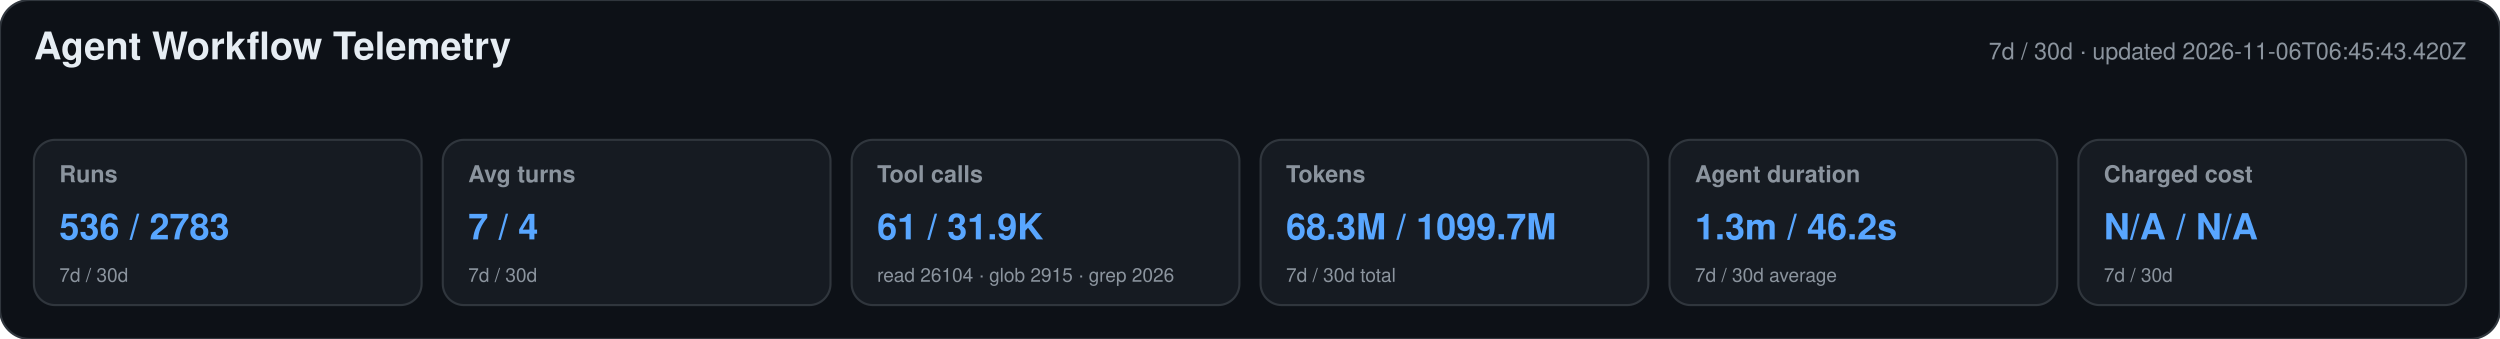
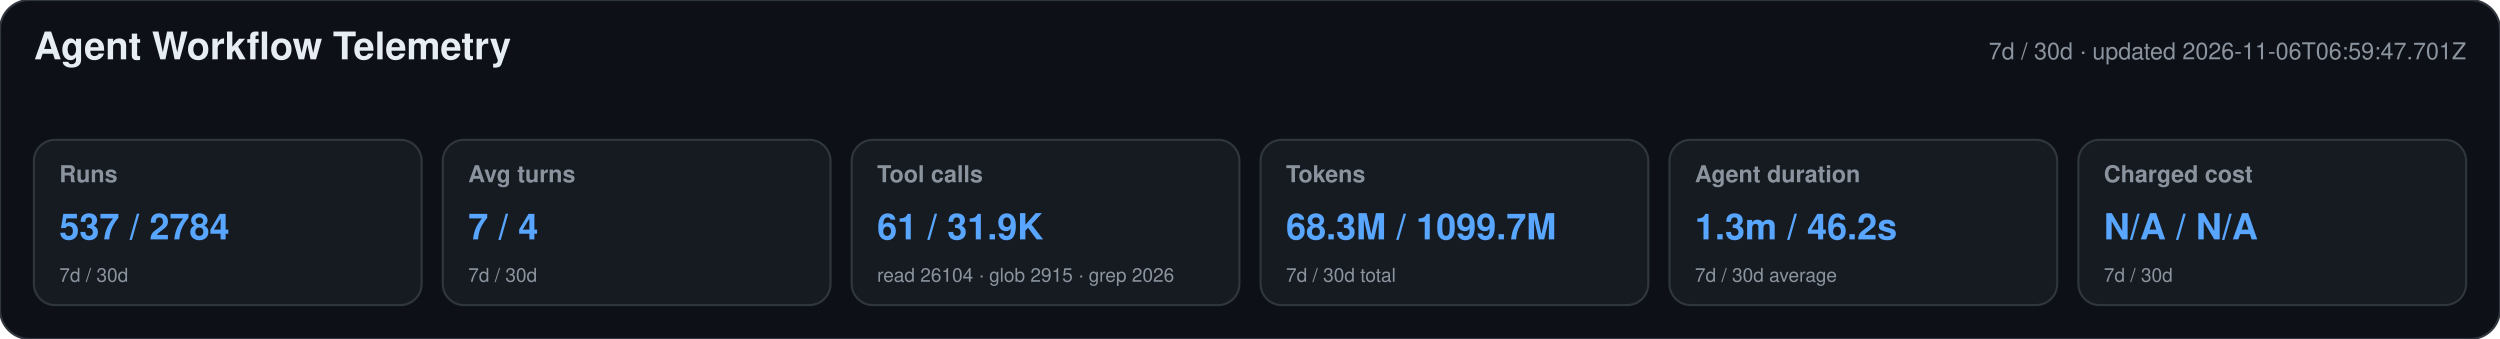
<svg xmlns="http://www.w3.org/2000/svg" width="1180" height="160" viewBox="0 0 1180 160" role="img" aria-labelledby="title desc">
  <style>text{font-family:-apple-system,BlinkMacSystemFont,"Segoe UI",Helvetica,Arial,sans-serif}.heading{font-size:18px;font-weight:650;fill:#e6edf3}.meta,.label,.secondary{fill:#8b949e}.meta,.label{font-size:11px}.label{font-weight:600}.primary{font-size:17px;font-weight:700;fill:#58a6ff}.secondary{font-size:9px}</style>
  <rect width="1180" height="160" rx="14" fill="#0d1117" stroke="#30363d" />
  <text x="16" y="28" class="heading">Agent Workflow Telemetry</text>
-   <text x="1164" y="28" text-anchor="end" class="meta">7d / 30d · updated 2026-11-06T06:45:43.420Z</text>
+   <text x="1164" y="28" text-anchor="end" class="meta">7d / 30d · updated 2026-11-06T06:59:47.701Z</text>
  <g>
    <rect x="16" y="66" width="183" height="78" rx="10" fill="#161b22" stroke="#30363d" />
    <text x="28" y="86" class="label">Runs</text>
-     <text x="28" y="113" class="primary">536 / 2783</text>
+     <text x="28" y="113" class="primary">537 / 2784</text>
    <text x="28" y="133" class="secondary">7d / 30d</text>
  </g>
  <g>
    <rect x="209" y="66" width="183" height="78" rx="10" fill="#161b22" stroke="#30363d" />
    <text x="221" y="86" class="label">Avg turns</text>
    <text x="221" y="113" class="primary">7 / 4</text>
    <text x="221" y="133" class="secondary">7d / 30d</text>
  </g>
  <g>
    <rect x="402" y="66" width="183" height="78" rx="10" fill="#161b22" stroke="#30363d" />
    <text x="414" y="86" class="label">Tool calls</text>
    <text x="414" y="113" class="primary">61 / 31.9K</text>
    <text x="414" y="133" class="secondary">read 26104 · glob 2915 · grep 2026</text>
  </g>
  <g>
    <rect x="595" y="66" width="183" height="78" rx="10" fill="#161b22" stroke="#30363d" />
    <text x="607" y="86" class="label">Tokens</text>
    <text x="607" y="113" class="primary">68.3M / 1099.7M</text>
    <text x="607" y="133" class="secondary">7d / 30d total</text>
  </g>
  <g>
    <rect x="788" y="66" width="183" height="78" rx="10" fill="#161b22" stroke="#30363d" />
    <text x="800" y="86" class="label">Agent duration</text>
    <text x="800" y="113" class="primary">1.3m / 46.2s</text>
    <text x="800" y="133" class="secondary">7d / 30d average</text>
  </g>
  <g>
    <rect x="981" y="66" width="183" height="78" rx="10" fill="#161b22" stroke="#30363d" />
    <text x="993" y="86" class="label">Charged cost</text>
    <text x="993" y="113" class="primary">N/A / N/A</text>
    <text x="993" y="133" class="secondary">7d / 30d</text>
  </g>
</svg>
